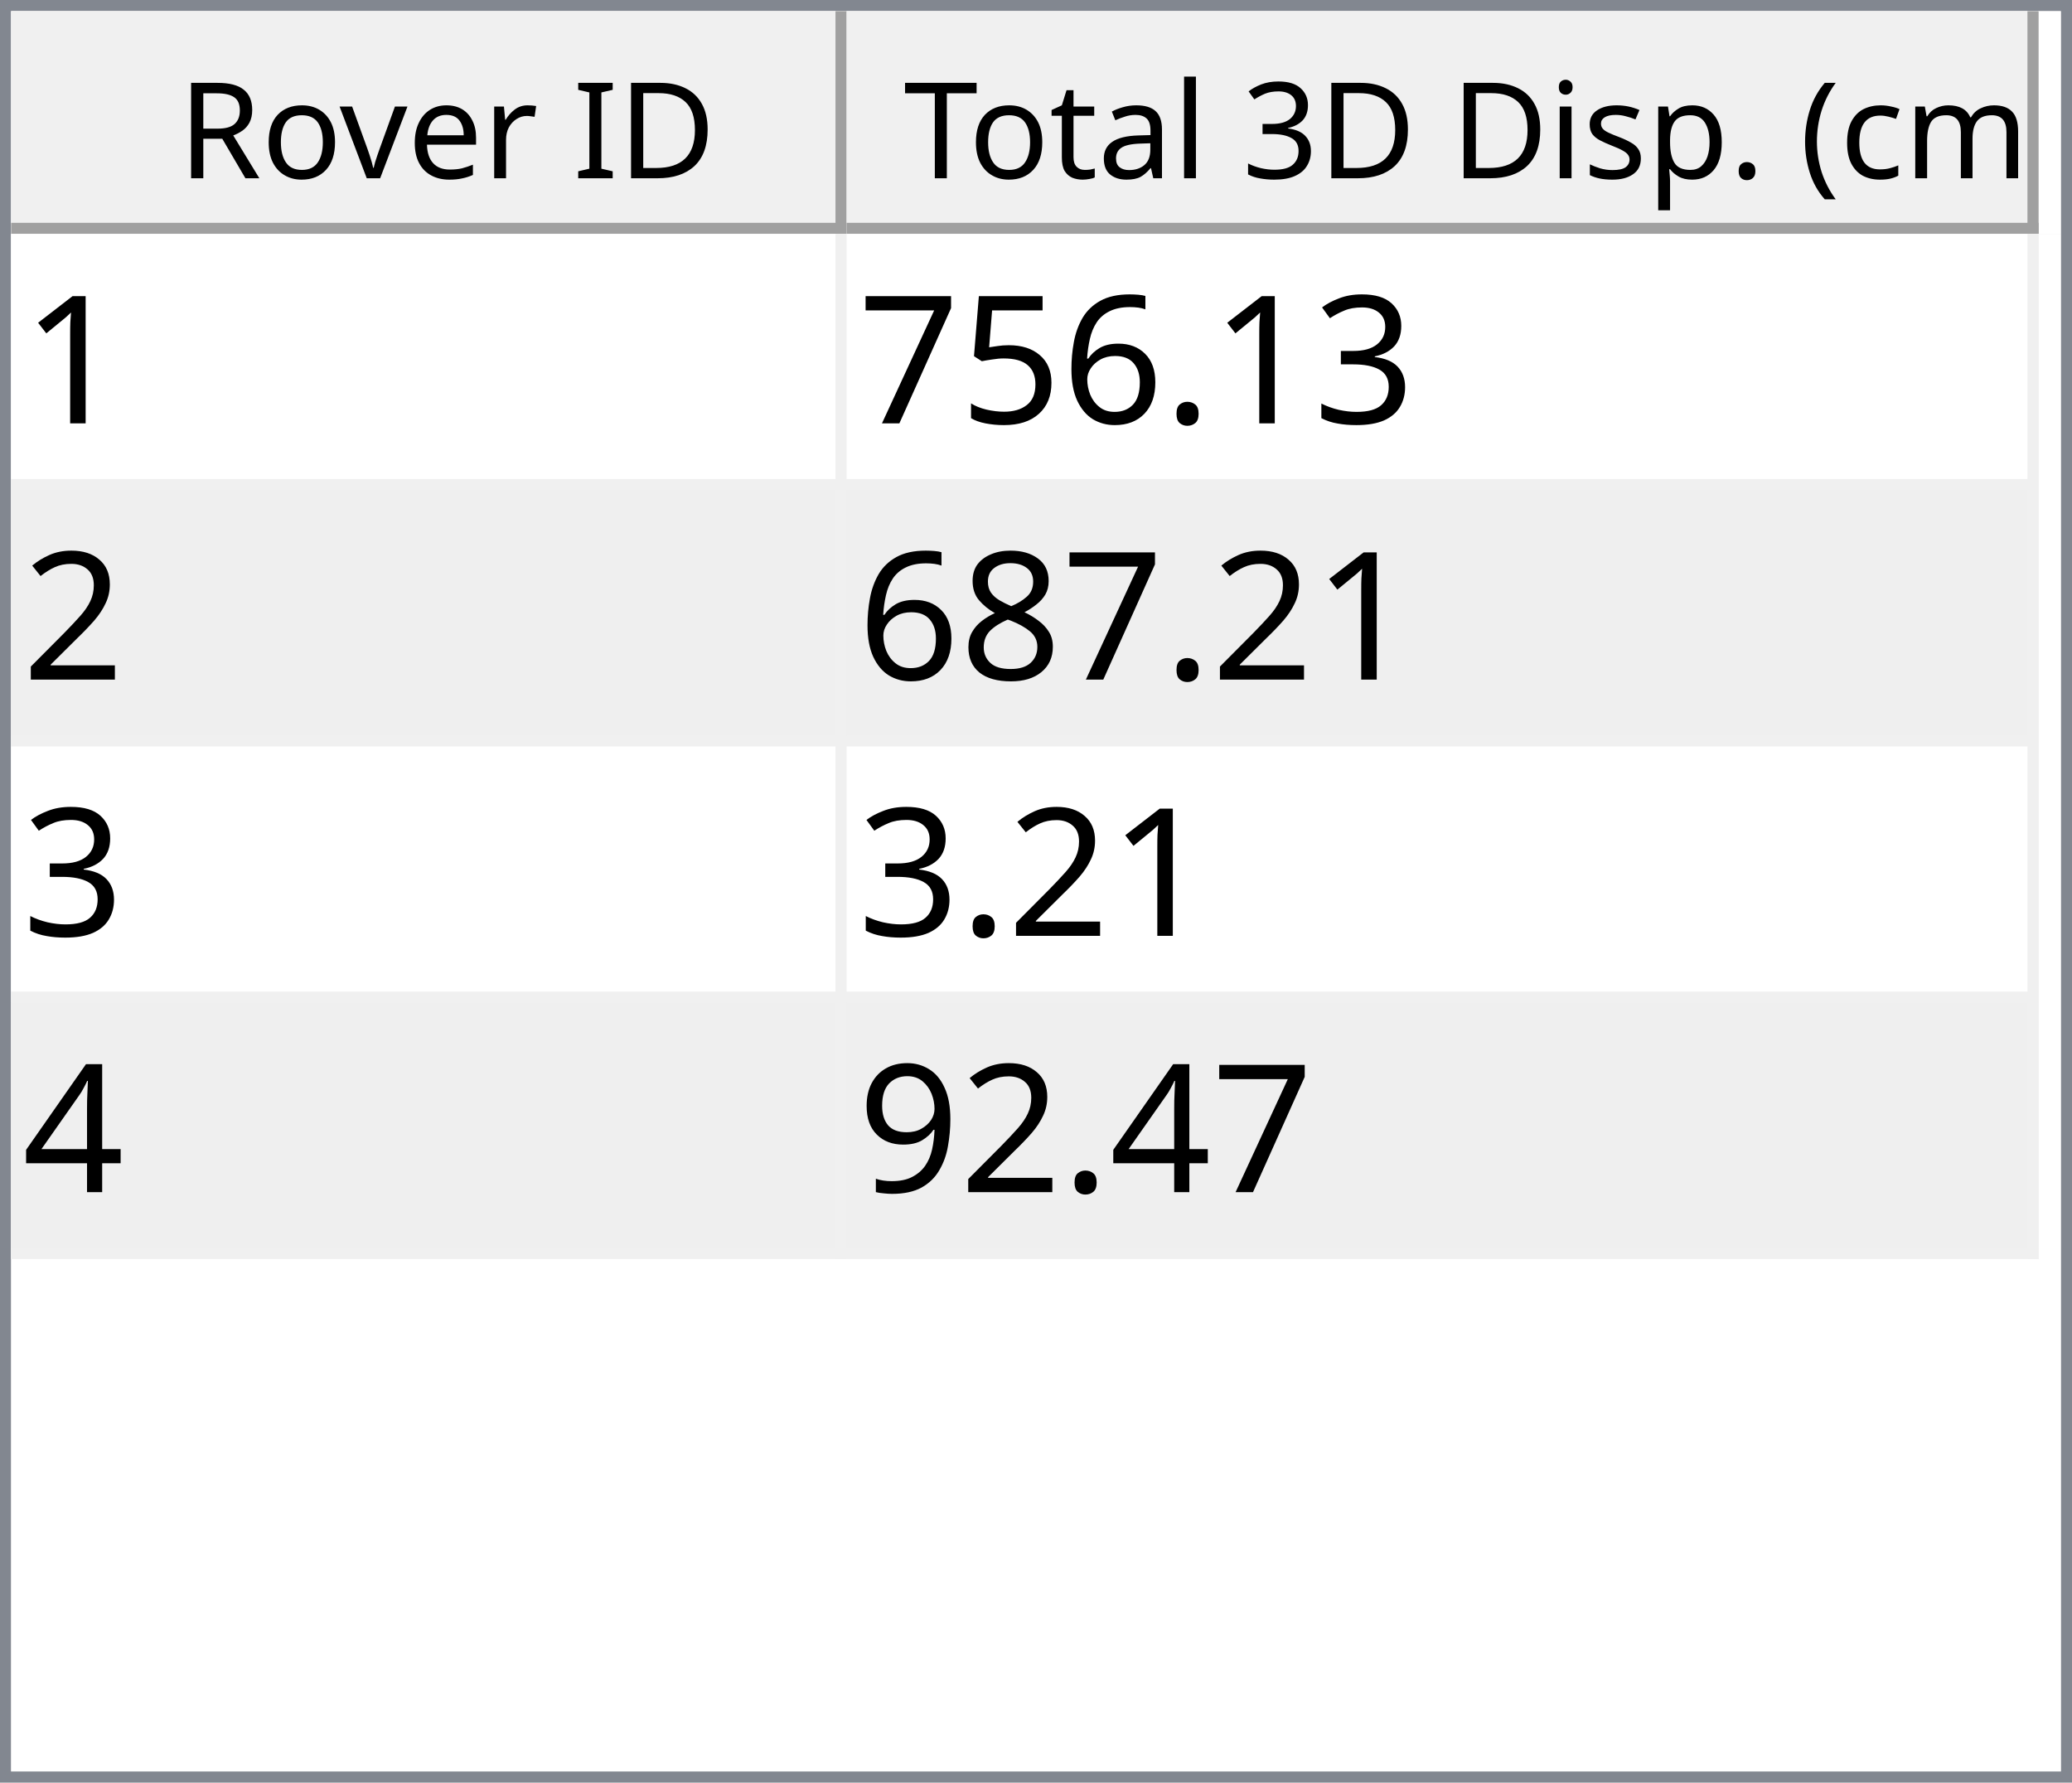
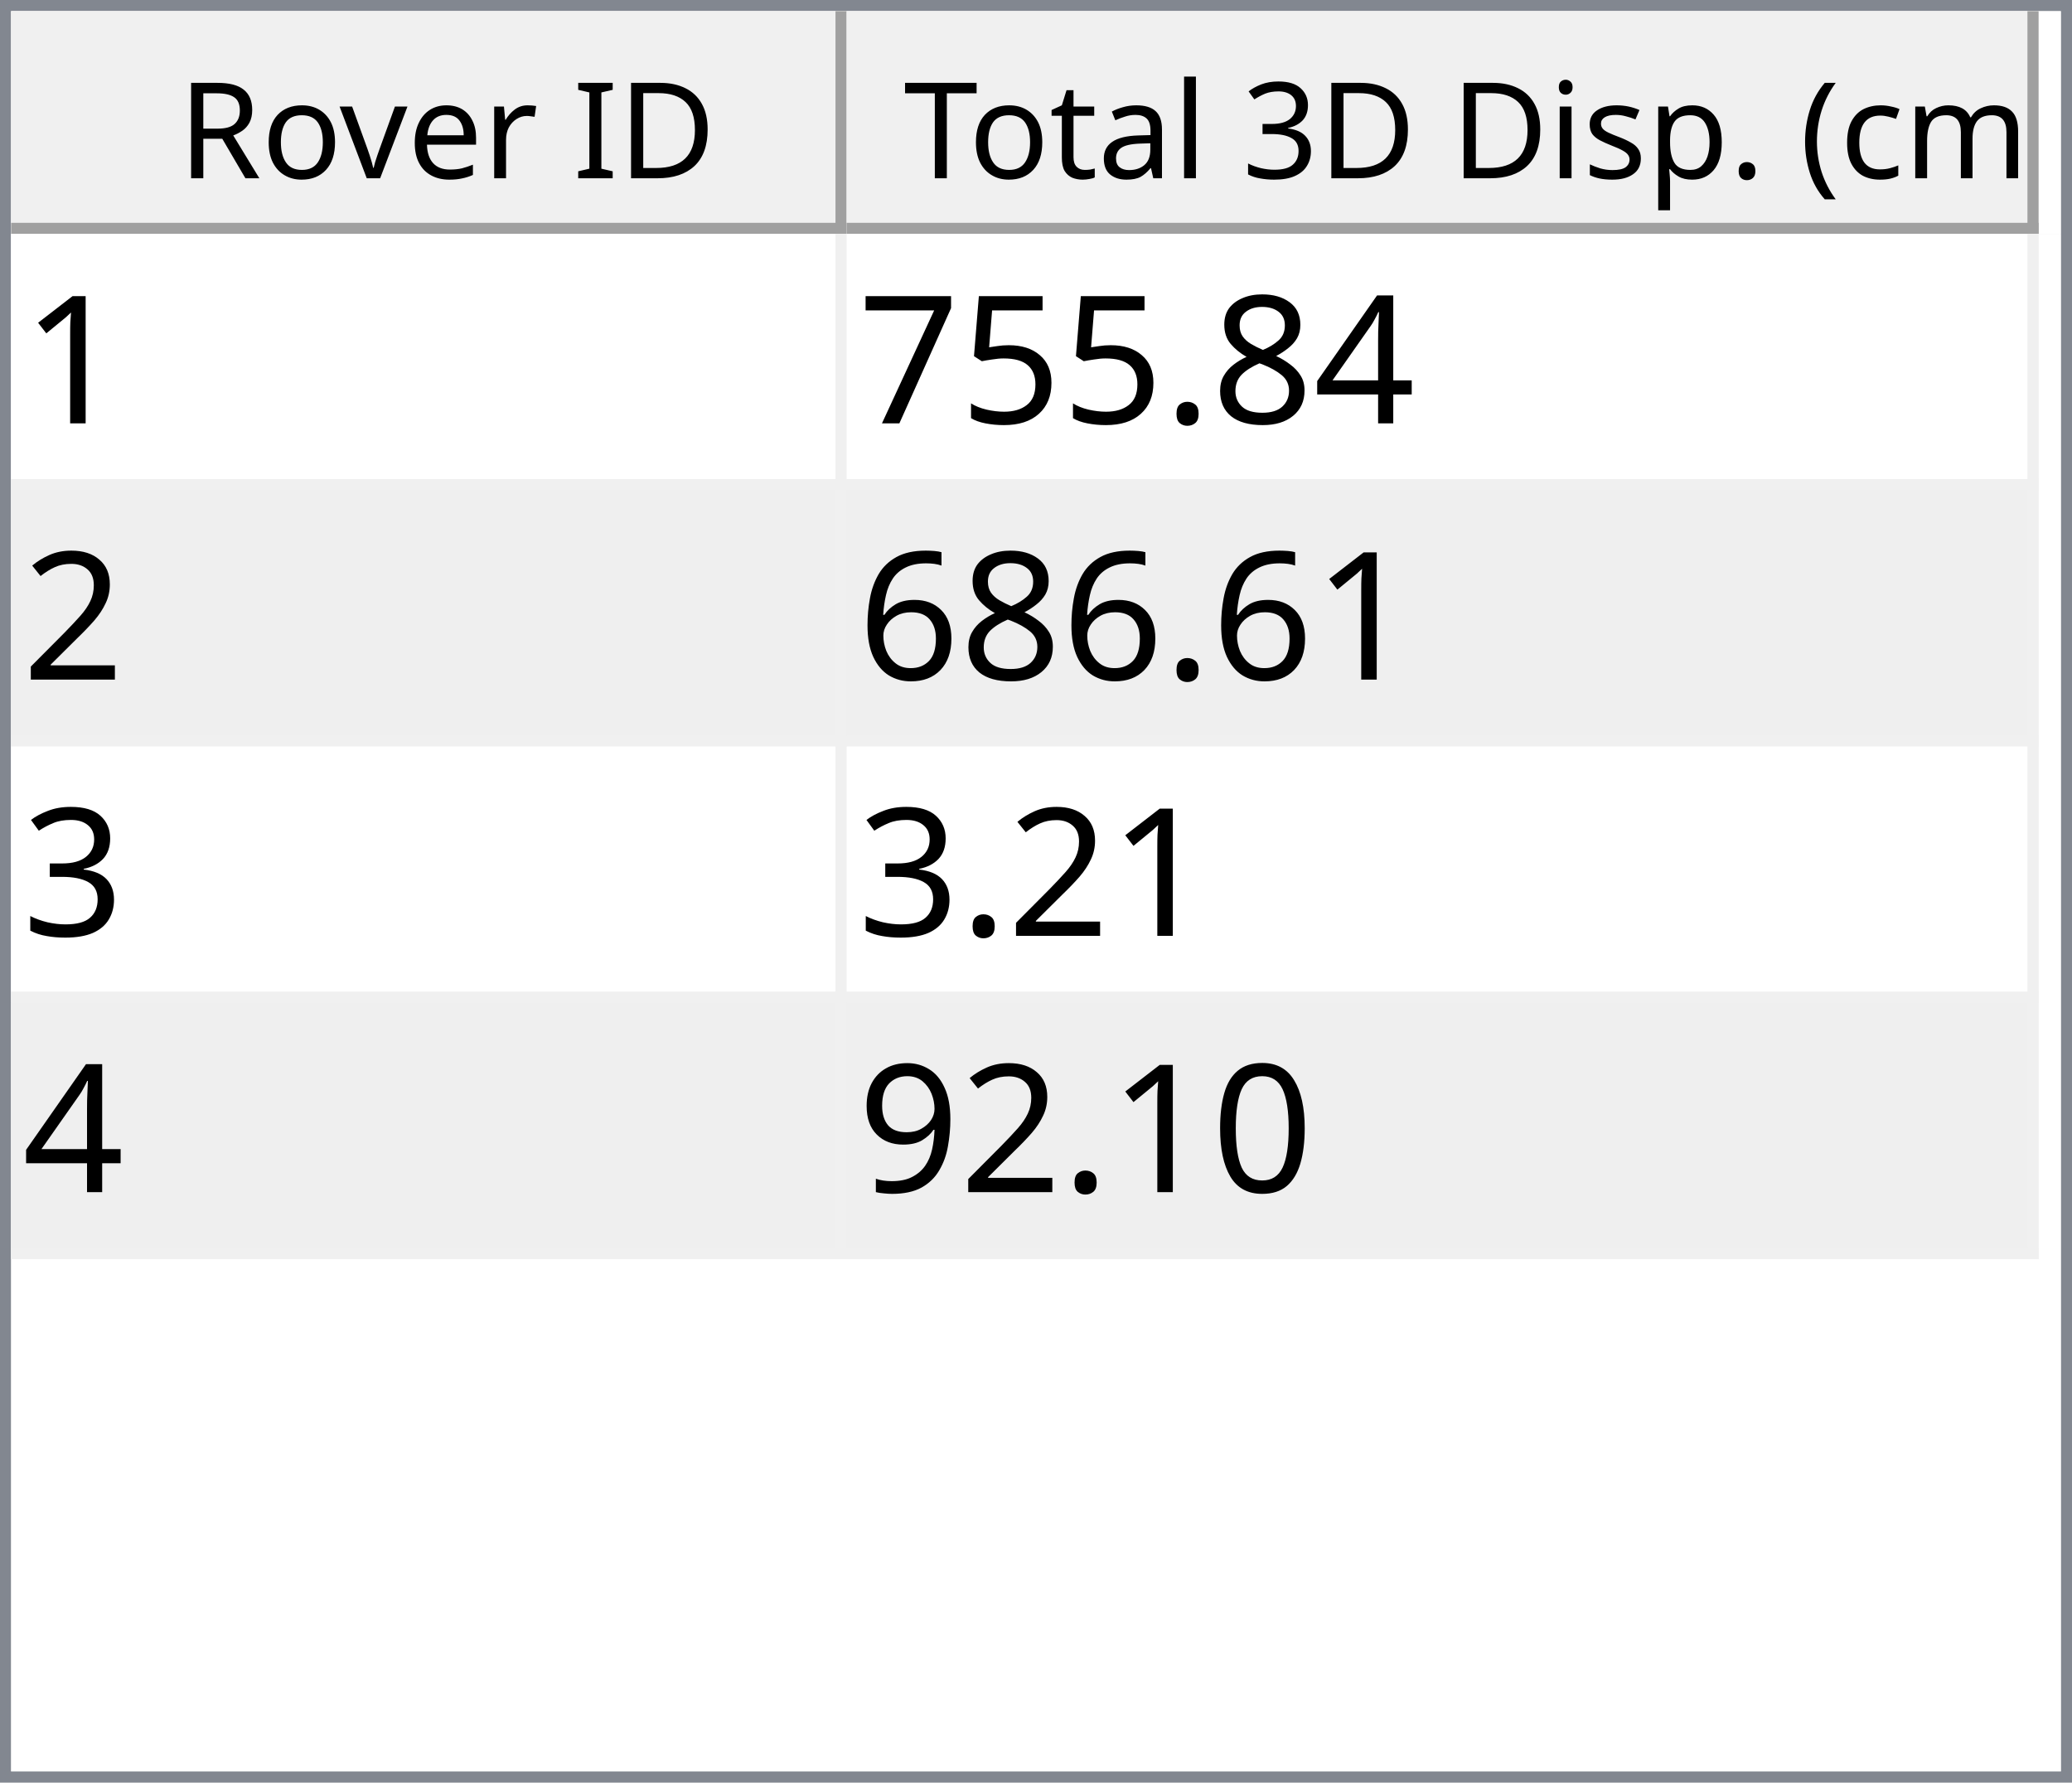
<svg xmlns="http://www.w3.org/2000/svg" style="fill-opacity:1; color-rendering:auto; color-interpolation:auto; text-rendering:auto; stroke:black; stroke-linecap:square; stroke-miterlimit:10; shape-rendering:auto; stroke-opacity:1; fill:black; stroke-dasharray:none; font-weight:normal; stroke-width:1; font-family:'Dialog'; font-style:normal; stroke-linejoin:miter; font-size:12px; stroke-dashoffset:0; image-rendering:auto;" width="186" height="160">
  <defs id="genericDefs" />
  <g>
    <defs id="defs1">
      <clipPath clipPathUnits="userSpaceOnUse" id="clipPath1">
        <path d="M0 0 L186 0 L186 160 L0 160 L0 0 Z" />
      </clipPath>
      <clipPath clipPathUnits="userSpaceOnUse" id="clipPath2">
        <path d="M0 0 L0 160 L186 160 L186 0 Z" />
      </clipPath>
      <clipPath clipPathUnits="userSpaceOnUse" id="clipPath3">
        <path d="M0 0 L0 20 L184 20 L184 0 Z" />
      </clipPath>
      <clipPath clipPathUnits="userSpaceOnUse" id="clipPath4">
        <path d="M0 0 L0 20 L75 20 L75 0 Z" />
      </clipPath>
      <clipPath clipPathUnits="userSpaceOnUse" id="clipPath5">
        <path d="M1 1 L1 19 L74 19 L74 1 Z" />
      </clipPath>
      <clipPath clipPathUnits="userSpaceOnUse" id="clipPath6">
        <path d="M0 0 L0 18 L73 18 L73 0 Z" />
      </clipPath>
      <clipPath clipPathUnits="userSpaceOnUse" id="clipPath7">
        <path d="M-0.5 -0.5 L-0.5 19.5 L74.5 19.5 L74.5 -0.5 Z" />
      </clipPath>
      <clipPath clipPathUnits="userSpaceOnUse" id="clipPath8">
        <path d="M0 0 L0 20 L107 20 L107 0 Z" />
      </clipPath>
      <clipPath clipPathUnits="userSpaceOnUse" id="clipPath9">
        <path d="M1 1 L1 19 L106 19 L106 1 Z" />
      </clipPath>
      <clipPath clipPathUnits="userSpaceOnUse" id="clipPath10">
        <path d="M0 0 L0 18 L105 18 L105 0 Z" />
      </clipPath>
      <clipPath clipPathUnits="userSpaceOnUse" id="clipPath11">
        <path d="M-0.5 -0.5 L-0.5 19.5 L106.5 19.5 L106.5 -0.5 Z" />
      </clipPath>
      <clipPath clipPathUnits="userSpaceOnUse" id="clipPath12">
        <path d="M0 0 L0 138 L184 138 L184 0 Z" />
      </clipPath>
      <clipPath clipPathUnits="userSpaceOnUse" id="clipPath13">
        <path d="M0 0 L0 92 L182 92 L182 0 Z" />
      </clipPath>
      <clipPath clipPathUnits="userSpaceOnUse" id="clipPath14">
        <path d="M-0.5 -0.5 L-0.5 91.5 L181.5 91.5 L181.5 -0.5 Z" />
      </clipPath>
      <clipPath clipPathUnits="userSpaceOnUse" id="clipPath15">
        <path d="M0 0 L0 22 L74 22 L74 0 Z" />
      </clipPath>
      <clipPath clipPathUnits="userSpaceOnUse" id="clipPath16">
        <path d="M0 0 L0 22 L106 22 L106 0 Z" />
      </clipPath>
      <font horiz-adv-x="64.551" id="font1">
        <font-face ascent="107.91" descent="25.098" units-per-em="100" style="font-style:normal; font-family:Segoe UI; font-weight:normal;" />
        <missing-glyph horiz-adv-x="64.551" d="M8.109 0 L8.109 68.266 L56.453 68.266 L56.453 0 L8.109 0 ZM15.328 7.234 L49.219 7.234 L49.219 61.031 L15.328 61.031 L15.328 7.234 Z" />
        <glyph unicode="D" horiz-adv-x="70.117" d="M9.188 0 L9.188 70.016 L28.516 70.016 Q65.531 70.016 65.531 35.891 Q65.531 19.672 55.25 9.836 Q44.969 0 27.734 0 L9.188 0 ZM17.391 62.594 L17.391 7.422 L27.828 7.422 Q41.609 7.422 49.273 14.797 Q56.938 22.172 56.938 35.688 Q56.938 62.594 28.328 62.594 L17.391 62.594 Z" />
        <glyph unicode="I" horiz-adv-x="26.611" d="M17.391 0 L9.188 0 L9.188 70.016 L17.391 70.016 L17.391 0 Z" />
        <glyph unicode=" " horiz-adv-x="27.393" d="" />
        <glyph unicode="r" horiz-adv-x="34.766" d="M34.188 41.891 Q32.078 43.5 28.125 43.5 Q23 43.5 19.555 38.672 Q16.109 33.844 16.109 25.484 L16.109 0 L8.109 0 L8.109 50 L16.109 50 L16.109 39.703 L16.312 39.703 Q18.016 44.969 21.531 47.922 Q25.047 50.875 29.391 50.875 Q32.516 50.875 34.188 50.203 L34.188 41.891 Z" />
        <glyph unicode="e" horiz-adv-x="52.295" d="M48.297 23 L12.984 23 Q13.188 14.656 17.484 10.109 Q21.781 5.562 29.297 5.562 Q37.75 5.562 44.828 11.141 L44.828 3.609 Q38.234 -1.172 27.391 -1.172 Q16.797 -1.172 10.742 5.641 Q4.688 12.453 4.688 24.812 Q4.688 36.469 11.305 43.82 Q17.922 51.172 27.734 51.172 Q37.547 51.172 42.922 44.828 Q48.297 38.484 48.297 27.203 L48.297 23 ZM40.094 29.781 Q40.047 36.719 36.75 40.578 Q33.453 44.438 27.594 44.438 Q21.922 44.438 17.969 40.383 Q14.016 36.328 13.094 29.781 L40.094 29.781 Z" />
        <glyph unicode="v" horiz-adv-x="47.9" d="M47.406 50 L27.484 0 L19.625 0 L0.688 50 L9.469 50 L22.172 13.672 Q23.578 9.672 23.922 6.688 L24.125 6.688 Q24.609 10.453 25.688 13.484 L38.969 50 L47.406 50 Z" />
        <glyph unicode="o" horiz-adv-x="58.594" d="M29 -1.172 Q17.922 -1.172 11.305 5.836 Q4.688 12.844 4.688 24.422 Q4.688 37.016 11.57 44.094 Q18.453 51.172 30.172 51.172 Q41.359 51.172 47.633 44.289 Q53.906 37.406 53.906 25.203 Q53.906 13.234 47.141 6.031 Q40.375 -1.172 29 -1.172 ZM29.594 44.438 Q21.875 44.438 17.383 39.188 Q12.891 33.938 12.891 24.703 Q12.891 15.828 17.43 10.695 Q21.969 5.562 29.594 5.562 Q37.359 5.562 41.531 10.594 Q45.703 15.625 45.703 24.906 Q45.703 34.281 41.531 39.359 Q37.359 44.438 29.594 44.438 Z" />
        <glyph unicode="R" horiz-adv-x="59.814" d="M59.375 0 L49.609 0 L37.891 19.625 Q36.281 22.359 34.766 24.289 Q33.25 26.219 31.664 27.438 Q30.078 28.656 28.25 29.219 Q26.422 29.781 24.125 29.781 L17.391 29.781 L17.391 0 L9.188 0 L9.188 70.016 L30.078 70.016 Q34.672 70.016 38.555 68.867 Q42.438 67.719 45.289 65.375 Q48.141 63.031 49.758 59.547 Q51.375 56.062 51.375 51.375 Q51.375 47.703 50.273 44.656 Q49.172 41.609 47.148 39.211 Q45.125 36.812 42.266 35.133 Q39.406 33.453 35.844 32.516 L35.844 32.328 Q37.594 31.547 38.891 30.547 Q40.188 29.547 41.359 28.18 Q42.531 26.812 43.68 25.078 Q44.828 23.344 46.234 21.047 L59.375 0 ZM17.391 62.594 L17.391 37.203 L28.516 37.203 Q31.594 37.203 34.203 38.133 Q36.812 39.062 38.719 40.797 Q40.625 42.531 41.703 45.047 Q42.781 47.562 42.781 50.688 Q42.781 56.297 39.141 59.445 Q35.5 62.594 28.609 62.594 L17.391 62.594 Z" />
        <glyph unicode=")" horiz-adv-x="30.176" d="M8.297 -15.922 L1.172 -15.922 Q16.406 2.344 16.406 26.812 Q16.406 51.469 1.078 70.016 L8.297 70.016 Q23.531 52.156 23.531 26.703 Q23.531 1.375 8.297 -15.922 Z" />
        <glyph unicode="m" horiz-adv-x="86.133" d="M79.109 0 L71.094 0 L71.094 28.719 Q71.094 37.016 68.531 40.727 Q65.969 44.438 59.906 44.438 Q54.781 44.438 51.195 39.75 Q47.609 35.062 47.609 28.516 L47.609 0 L39.594 0 L39.594 29.688 Q39.594 44.438 28.219 44.438 Q22.953 44.438 19.531 40.016 Q16.109 35.594 16.109 28.516 L16.109 0 L8.109 0 L8.109 50 L16.109 50 L16.109 42.094 L16.312 42.094 Q21.625 51.172 31.844 51.172 Q36.969 51.172 40.773 48.312 Q44.578 45.453 46 40.828 Q51.562 51.172 62.594 51.172 Q79.109 51.172 79.109 30.812 L79.109 0 Z" />
        <glyph unicode="c" horiz-adv-x="46.191" d="M42.188 2.297 Q36.422 -1.172 28.516 -1.172 Q17.828 -1.172 11.258 5.789 Q4.688 12.75 4.688 23.828 Q4.688 36.188 11.766 43.68 Q18.844 51.172 30.672 51.172 Q37.25 51.172 42.281 48.734 L42.281 40.531 Q36.719 44.438 30.375 44.438 Q22.703 44.438 17.797 38.945 Q12.891 33.453 12.891 24.516 Q12.891 15.719 17.508 10.641 Q22.125 5.562 29.891 5.562 Q36.422 5.562 42.188 9.906 L42.188 2.297 Z" />
        <glyph unicode="(" horiz-adv-x="30.176" d="M29.109 -15.922 L21.969 -15.922 Q6.844 1.375 6.844 26.703 Q6.844 52.156 21.969 70.016 L29.203 70.016 Q13.875 51.469 13.875 26.812 Q13.875 2.344 29.109 -15.922 Z" />
        <glyph unicode="." horiz-adv-x="21.68" d="M10.891 -1.078 Q8.641 -1.078 7.055 0.539 Q5.469 2.156 5.469 4.391 Q5.469 6.641 7.055 8.273 Q8.641 9.906 10.891 9.906 Q13.188 9.906 14.797 8.273 Q16.406 6.641 16.406 4.391 Q16.406 2.156 14.797 0.539 Q13.188 -1.078 10.891 -1.078 Z" />
        <glyph unicode="p" horiz-adv-x="58.789" d="M16.312 7.234 L16.109 7.234 L16.109 -23 L8.109 -23 L8.109 50 L16.109 50 L16.109 41.219 L16.312 41.219 Q22.219 51.172 33.594 51.172 Q43.266 51.172 48.688 44.461 Q54.109 37.75 54.109 26.469 Q54.109 13.922 48 6.375 Q41.891 -1.172 31.297 -1.172 Q21.578 -1.172 16.312 7.234 ZM16.109 27.391 L16.109 20.406 Q16.109 14.203 20.141 9.883 Q24.172 5.562 30.375 5.562 Q37.641 5.562 41.773 11.133 Q45.906 16.703 45.906 26.609 Q45.906 34.969 42.047 39.703 Q38.188 44.438 31.594 44.438 Q24.609 44.438 20.359 39.578 Q16.109 34.719 16.109 27.391 Z" />
        <glyph unicode="s" horiz-adv-x="42.432" d="M5.078 1.812 L5.078 10.406 Q11.625 5.562 19.484 5.562 Q30.031 5.562 30.031 12.594 Q30.031 14.594 29.125 15.992 Q28.219 17.391 26.68 18.461 Q25.141 19.531 23.07 20.383 Q21 21.234 18.609 22.172 Q15.281 23.484 12.766 24.828 Q10.25 26.172 8.57 27.859 Q6.891 29.547 6.031 31.695 Q5.172 33.844 5.172 36.719 Q5.172 40.234 6.789 42.945 Q8.406 45.656 11.086 47.484 Q13.766 49.312 17.211 50.242 Q20.656 51.172 24.312 51.172 Q30.812 51.172 35.938 48.922 L35.938 40.828 Q30.422 44.438 23.25 44.438 Q21 44.438 19.195 43.922 Q17.391 43.406 16.094 42.477 Q14.797 41.547 14.086 40.258 Q13.375 38.969 13.375 37.406 Q13.375 35.453 14.086 34.133 Q14.797 32.812 16.164 31.789 Q17.531 30.766 19.484 29.938 Q21.438 29.109 23.922 28.125 Q27.25 26.859 29.883 25.516 Q32.516 24.172 34.375 22.484 Q36.234 20.797 37.234 18.602 Q38.234 16.406 38.234 13.375 Q38.234 9.672 36.602 6.938 Q34.969 4.203 32.234 2.398 Q29.5 0.594 25.93 -0.289 Q22.359 -1.172 18.453 -1.172 Q10.75 -1.172 5.078 1.812 Z" />
        <glyph unicode="i" horiz-adv-x="24.219" d="M12.203 62.703 Q10.062 62.703 8.547 64.164 Q7.031 65.625 7.031 67.875 Q7.031 70.125 8.547 71.609 Q10.062 73.094 12.203 73.094 Q14.406 73.094 15.945 71.609 Q17.484 70.125 17.484 67.875 Q17.484 65.719 15.945 64.211 Q14.406 62.703 12.203 62.703 ZM16.109 0 L8.109 0 L8.109 50 L16.109 50 L16.109 0 Z" />
        <glyph unicode="3" horiz-adv-x="53.906" d="M46.531 19.828 Q46.531 15.094 44.75 11.211 Q42.969 7.328 39.719 4.57 Q36.469 1.812 31.93 0.297 Q27.391 -1.219 21.922 -1.219 Q11.922 -1.219 6 2.594 L6 11.188 Q13.094 5.609 22.219 5.609 Q25.875 5.609 28.828 6.539 Q31.781 7.469 33.906 9.227 Q36.031 10.984 37.18 13.477 Q38.328 15.969 38.328 19.094 Q38.328 32.812 18.797 32.812 L12.984 32.812 L12.984 39.594 L18.5 39.594 Q35.797 39.594 35.797 52.484 Q35.797 64.406 22.609 64.406 Q15.188 64.406 8.688 59.422 L8.688 67.188 Q15.375 71.188 24.609 71.188 Q29 71.188 32.57 69.969 Q36.141 68.75 38.68 66.555 Q41.219 64.359 42.609 61.281 Q44 58.203 44 54.5 Q44 40.672 30.031 36.719 L30.031 36.531 Q33.594 36.141 36.625 34.797 Q39.656 33.453 41.852 31.305 Q44.047 29.156 45.289 26.25 Q46.531 23.344 46.531 19.828 Z" />
        <glyph unicode="l" horiz-adv-x="24.219" d="M16.109 0 L8.109 0 L8.109 74.031 L16.109 74.031 L16.109 0 Z" />
        <glyph unicode="a" horiz-adv-x="50.879" d="M43.891 0 L35.891 0 L35.891 7.812 L35.688 7.812 Q30.469 -1.172 20.312 -1.172 Q12.844 -1.172 8.617 2.781 Q4.391 6.734 4.391 13.281 Q4.391 27.297 20.906 29.594 L35.891 31.688 Q35.891 44.438 25.594 44.438 Q16.547 44.438 9.281 38.281 L9.281 46.484 Q16.656 51.172 26.266 51.172 Q43.891 51.172 43.891 32.516 L43.891 0 ZM35.891 25.297 L23.828 23.641 Q18.266 22.859 15.43 20.875 Q12.594 18.891 12.594 13.875 Q12.594 10.203 15.211 7.883 Q17.828 5.562 22.172 5.562 Q28.125 5.562 32.008 9.742 Q35.891 13.922 35.891 20.312 L35.891 25.297 Z" />
        <glyph unicode="t" horiz-adv-x="33.887" d="M31.297 0.484 Q28.469 -1.078 23.828 -1.078 Q10.688 -1.078 10.688 13.578 L10.688 43.172 L2.094 43.172 L2.094 50 L10.688 50 L10.688 62.203 L18.703 64.797 L18.703 50 L31.297 50 L31.297 43.172 L18.703 43.172 L18.703 14.984 Q18.703 9.969 20.414 7.82 Q22.125 5.672 26.078 5.672 Q29.109 5.672 31.297 7.328 L31.297 0.484 Z" />
        <glyph unicode="T" horiz-adv-x="52.393" d="M50.594 62.594 L30.375 62.594 L30.375 0 L22.172 0 L22.172 62.594 L2 62.594 L2 70.016 L50.594 70.016 L50.594 62.594 Z" />
      </font>
      <font horiz-adv-x="75.0" id="font2">
        <font-face ascent="100.537" descent="21.973" units-per-em="100" style="font-style:normal; font-family:sans-serif; font-weight:normal;" />
        <missing-glyph horiz-adv-x="75.0" d="M12.5 0 L12.5 62.5 L62.5 62.5 L62.5 0 L12.5 0 ZM14.062 1.562 L60.938 1.562 L60.938 60.938 L14.062 60.938 L14.062 1.562 Z" />
        <glyph unicode="1" horiz-adv-x="55.615" d="M37.25 0 L28.469 0 L28.469 56 Q25.297 52.984 20.141 49.953 Q14.984 46.922 10.891 45.406 L10.891 53.906 Q18.266 57.375 23.781 62.305 Q29.297 67.234 31.594 71.875 L37.25 71.875 L37.25 0 Z" />
-         <glyph unicode="3" horiz-adv-x="55.615" d="M4.203 18.891 L12.984 20.062 Q14.5 12.594 18.141 9.297 Q21.781 6 27 6 Q33.203 6 37.477 10.297 Q41.75 14.594 41.75 20.953 Q41.75 27 37.797 30.93 Q33.844 34.859 27.734 34.859 Q25.25 34.859 21.531 33.891 L22.516 41.609 Q23.391 41.5 23.922 41.5 Q29.547 41.5 34.039 44.43 Q38.531 47.359 38.531 53.469 Q38.531 58.297 35.258 61.477 Q31.984 64.656 26.812 64.656 Q21.688 64.656 18.266 61.43 Q14.844 58.203 13.875 51.766 L5.078 53.328 Q6.688 62.156 12.398 67.016 Q18.109 71.875 26.609 71.875 Q32.469 71.875 37.398 69.359 Q42.328 66.844 44.945 62.5 Q47.562 58.156 47.562 53.266 Q47.562 48.641 45.07 44.828 Q42.578 41.016 37.703 38.766 Q44.047 37.312 47.562 32.695 Q51.078 28.078 51.078 21.141 Q51.078 11.766 44.242 5.25 Q37.406 -1.266 26.953 -1.266 Q17.531 -1.266 11.305 4.352 Q5.078 9.969 4.203 18.891 Z" />
+         <glyph unicode="4" horiz-adv-x="55.615" d="M32.328 0 L32.328 17.141 L1.266 17.141 L1.266 25.203 L33.938 71.578 L41.109 71.578 L41.109 25.203 L50.781 25.203 L50.781 17.141 L41.109 17.141 L41.109 0 L32.328 0 ZM32.328 25.203 L32.328 57.469 L9.906 25.203 L32.328 25.203 Z" />
+         <glyph unicode="8" horiz-adv-x="55.615" d="M17.672 38.812 Q12.203 40.828 9.57 44.539 Q6.938 48.25 6.938 53.422 Q6.938 61.234 12.555 66.555 Q18.172 71.875 27.484 71.875 Q36.859 71.875 42.578 66.43 Q48.297 60.984 48.297 53.172 Q48.297 48.188 45.68 44.508 Q43.062 40.828 37.75 38.812 Q44.344 36.672 47.781 31.883 Q51.219 27.094 51.219 20.453 Q51.219 11.281 44.727 5.031 Q38.234 -1.219 27.641 -1.219 Q17.047 -1.219 10.547 5.055 Q4.047 11.328 4.047 20.703 Q4.047 27.688 7.594 32.398 Q11.141 37.109 17.672 38.812 ZM15.922 53.719 Q15.922 48.641 19.195 45.414 Q22.469 42.188 27.688 42.188 Q32.766 42.188 36.016 45.383 Q39.266 48.578 39.266 53.219 Q39.266 58.062 35.914 61.359 Q32.562 64.656 27.594 64.656 Q22.562 64.656 19.242 61.43 Q15.922 58.203 15.922 53.719 ZM13.094 20.656 Q13.094 16.891 14.875 13.375 Q16.656 9.859 20.172 7.93 Q23.688 6 27.734 6 Q34.031 6 38.133 10.055 Q42.234 14.109 42.234 20.359 Q42.234 26.703 38.016 30.859 Q33.797 35.016 27.438 35.016 Q21.234 35.016 17.164 30.914 Q13.094 26.812 13.094 20.656 Z" />
        <glyph unicode="." horiz-adv-x="27.783" d="M9.078 0 L9.078 10.016 L19.094 10.016 L19.094 0 L9.078 0 Z" />
-         <glyph unicode="6" horiz-adv-x="55.615" d="M49.75 54.047 L41.016 53.375 Q39.844 58.547 37.703 60.891 Q34.125 64.656 28.906 64.656 Q24.703 64.656 21.531 62.312 Q17.391 59.281 14.992 53.469 Q12.594 47.656 12.5 36.922 Q15.672 41.75 20.266 44.094 Q24.859 46.438 29.891 46.438 Q38.672 46.438 44.852 39.969 Q51.031 33.5 51.031 23.25 Q51.031 16.5 48.125 10.719 Q45.219 4.938 40.141 1.859 Q35.062 -1.219 28.609 -1.219 Q17.625 -1.219 10.695 6.859 Q3.766 14.938 3.766 33.5 Q3.766 54.25 11.422 63.672 Q18.109 71.875 29.438 71.875 Q37.891 71.875 43.289 67.141 Q48.688 62.406 49.75 54.047 ZM13.875 23.188 Q13.875 18.656 15.797 14.508 Q17.719 10.359 21.188 8.18 Q24.656 6 28.469 6 Q34.031 6 38.039 10.492 Q42.047 14.984 42.047 22.703 Q42.047 30.125 38.086 34.398 Q34.125 38.672 28.125 38.672 Q22.172 38.672 18.023 34.398 Q13.875 30.125 13.875 23.188 Z" />
        <glyph unicode="5" horiz-adv-x="55.615" d="M4.156 18.75 L13.375 19.531 Q14.406 12.797 18.141 9.398 Q21.875 6 27.156 6 Q33.5 6 37.891 10.789 Q42.281 15.578 42.281 23.484 Q42.281 31 38.062 35.352 Q33.844 39.703 27 39.703 Q22.75 39.703 19.336 37.773 Q15.922 35.844 13.969 32.766 L5.719 33.844 L12.641 70.609 L48.25 70.609 L48.25 62.203 L19.672 62.203 L15.828 42.969 Q22.266 47.469 29.344 47.469 Q38.719 47.469 45.164 40.969 Q51.609 34.469 51.609 24.266 Q51.609 14.547 45.953 7.469 Q39.062 -1.219 27.156 -1.219 Q17.391 -1.219 11.211 4.25 Q5.031 9.719 4.156 18.75 Z" />
        <glyph unicode="7" horiz-adv-x="55.615" d="M4.734 62.203 L4.734 70.656 L51.078 70.656 L51.078 63.812 Q44.234 56.547 37.523 44.484 Q30.812 32.422 27.156 19.672 Q24.516 10.688 23.781 0 L14.75 0 Q14.891 8.453 18.062 20.414 Q21.234 32.375 27.172 43.484 Q33.109 54.594 39.797 62.203 L4.734 62.203 Z" />
        <glyph unicode="2" horiz-adv-x="55.615" d="M50.344 8.453 L50.344 0 L3.031 0 Q2.938 3.172 4.047 6.109 Q5.859 10.938 9.836 15.625 Q13.812 20.312 21.344 26.469 Q33.016 36.031 37.117 41.625 Q41.219 47.219 41.219 52.203 Q41.219 57.422 37.477 61.008 Q33.734 64.594 27.734 64.594 Q21.391 64.594 17.578 60.789 Q13.766 56.984 13.719 50.25 L4.688 51.172 Q5.609 61.281 11.664 66.578 Q17.719 71.875 27.938 71.875 Q38.234 71.875 44.242 66.164 Q50.25 60.453 50.25 52 Q50.25 47.703 48.492 43.555 Q46.734 39.406 42.656 34.812 Q38.578 30.219 29.109 22.219 Q21.188 15.578 18.945 13.211 Q16.703 10.844 15.234 8.453 L50.344 8.453 Z" />
-         <glyph unicode="8" horiz-adv-x="55.615" d="M17.672 38.812 Q12.203 40.828 9.57 44.539 Q6.938 48.25 6.938 53.422 Q6.938 61.234 12.555 66.555 Q18.172 71.875 27.484 71.875 Q36.859 71.875 42.578 66.43 Q48.297 60.984 48.297 53.172 Q48.297 48.188 45.68 44.508 Q43.062 40.828 37.75 38.812 Q44.344 36.672 47.781 31.883 Q51.219 27.094 51.219 20.453 Q51.219 11.281 44.727 5.031 Q38.234 -1.219 27.641 -1.219 Q17.047 -1.219 10.547 5.055 Q4.047 11.328 4.047 20.703 Q4.047 27.688 7.594 32.398 Q11.141 37.109 17.672 38.812 ZM15.922 53.719 Q15.922 48.641 19.195 45.414 Q22.469 42.188 27.688 42.188 Q32.766 42.188 36.016 45.383 Q39.266 48.578 39.266 53.219 Q39.266 58.062 35.914 61.359 Q32.562 64.656 27.594 64.656 Q22.562 64.656 19.242 61.43 Q15.922 58.203 15.922 53.719 ZM13.094 20.656 Q13.094 16.891 14.875 13.375 Q16.656 9.859 20.172 7.93 Q23.688 6 27.734 6 Q34.031 6 38.133 10.055 Q42.234 14.109 42.234 20.359 Q42.234 26.703 38.016 30.859 Q33.797 35.016 27.438 35.016 Q21.234 35.016 17.164 30.914 Q13.094 26.812 13.094 20.656 Z" />
-         <glyph unicode="4" horiz-adv-x="55.615" d="M32.328 0 L32.328 17.141 L1.266 17.141 L1.266 25.203 L33.938 71.578 L41.109 71.578 L41.109 25.203 L50.781 25.203 L50.781 17.141 L41.109 17.141 L41.109 0 L32.328 0 ZM32.328 25.203 L32.328 57.469 L9.906 25.203 L32.328 25.203 Z" />
+         <glyph unicode="6" horiz-adv-x="55.615" d="M49.75 54.047 L41.016 53.375 Q39.844 58.547 37.703 60.891 Q34.125 64.656 28.906 64.656 Q24.703 64.656 21.531 62.312 Q17.391 59.281 14.992 53.469 Q12.594 47.656 12.5 36.922 Q15.672 41.75 20.266 44.094 Q24.859 46.438 29.891 46.438 Q38.672 46.438 44.852 39.969 Q51.031 33.5 51.031 23.25 Q51.031 16.5 48.125 10.719 Q45.219 4.938 40.141 1.859 Q35.062 -1.219 28.609 -1.219 Q17.625 -1.219 10.695 6.859 Q3.766 14.938 3.766 33.5 Q3.766 54.25 11.422 63.672 Q18.109 71.875 29.438 71.875 Q37.891 71.875 43.289 67.141 Q48.688 62.406 49.75 54.047 ZM13.875 23.188 Q13.875 18.656 15.797 14.508 Q17.719 10.359 21.188 8.18 Q24.656 6 28.469 6 Q34.031 6 38.039 10.492 Q42.047 14.984 42.047 22.703 Q42.047 30.125 38.086 34.398 Q34.125 38.672 28.125 38.672 Q22.172 38.672 18.023 34.398 Q13.875 30.125 13.875 23.188 Z" />
+         <glyph unicode="3" horiz-adv-x="55.615" d="M4.203 18.891 L12.984 20.062 Q14.5 12.594 18.141 9.297 Q21.781 6 27 6 Q33.203 6 37.477 10.297 Q41.75 14.594 41.75 20.953 Q41.75 27 37.797 30.93 Q33.844 34.859 27.734 34.859 Q25.25 34.859 21.531 33.891 L22.516 41.609 Q23.391 41.5 23.922 41.5 Q29.547 41.5 34.039 44.43 Q38.531 47.359 38.531 53.469 Q38.531 58.297 35.258 61.477 Q31.984 64.656 26.812 64.656 Q21.688 64.656 18.266 61.43 Q14.844 58.203 13.875 51.766 L5.078 53.328 Q6.688 62.156 12.398 67.016 Q18.109 71.875 26.609 71.875 Q32.469 71.875 37.398 69.359 Q42.328 66.844 44.945 62.5 Q47.562 58.156 47.562 53.266 Q47.562 48.641 45.07 44.828 Q42.578 41.016 37.703 38.766 Q44.047 37.312 47.562 32.695 Q51.078 28.078 51.078 21.141 Q51.078 11.766 44.242 5.25 Q37.406 -1.266 26.953 -1.266 Q17.531 -1.266 11.305 4.352 Q5.078 9.969 4.203 18.891 Z" />
+         <glyph unicode="0" horiz-adv-x="55.615" d="M4.156 35.297 Q4.156 48 6.766 55.742 Q9.375 63.484 14.523 67.68 Q19.672 71.875 27.484 71.875 Q33.25 71.875 37.594 69.555 Q41.938 67.234 44.773 62.867 Q47.609 58.5 49.219 52.227 Q50.828 45.953 50.828 35.297 Q50.828 22.703 48.242 14.969 Q45.656 7.234 40.508 3.008 Q35.359 -1.219 27.484 -1.219 Q17.141 -1.219 11.234 6.203 Q4.156 15.141 4.156 35.297 ZM13.188 35.297 Q13.188 17.672 17.312 11.836 Q21.438 6 27.484 6 Q33.547 6 37.672 11.859 Q41.797 17.719 41.797 35.297 Q41.797 52.984 37.672 58.789 Q33.547 64.594 27.391 64.594 Q21.344 64.594 17.719 59.469 Q13.188 52.938 13.188 35.297 Z" />
        <glyph unicode="9" horiz-adv-x="55.615" d="M5.469 16.547 L13.922 17.328 Q14.984 11.375 18.016 8.688 Q21.047 6 25.781 6 Q29.828 6 32.883 7.859 Q35.938 9.719 37.891 12.82 Q39.844 15.922 41.164 21.195 Q42.484 26.469 42.484 31.938 Q42.484 32.516 42.438 33.688 Q39.797 29.5 35.234 26.883 Q30.672 24.266 25.344 24.266 Q16.453 24.266 10.305 30.711 Q4.156 37.156 4.156 47.703 Q4.156 58.594 10.578 65.234 Q17 71.875 26.656 71.875 Q33.641 71.875 39.43 68.117 Q45.219 64.359 48.219 57.398 Q51.219 50.438 51.219 37.25 Q51.219 23.531 48.242 15.406 Q45.266 7.281 39.383 3.031 Q33.5 -1.219 25.594 -1.219 Q17.188 -1.219 11.867 3.445 Q6.547 8.109 5.469 16.547 ZM41.453 48.141 Q41.453 55.719 37.43 60.156 Q33.406 64.594 27.734 64.594 Q21.875 64.594 17.531 59.812 Q13.188 55.031 13.188 47.406 Q13.188 40.578 17.312 36.305 Q21.438 32.031 27.484 32.031 Q33.594 32.031 37.523 36.305 Q41.453 40.578 41.453 48.141 Z" />
      </font>
    </defs>
    <g style="fill:white; stroke:white;">
      <rect x="0" y="0" width="186" style="clip-path:url(#clipPath1); stroke:none;" height="160" />
    </g>
    <g style="fill:white; text-rendering:optimizeSpeed; color-rendering:optimizeSpeed; image-rendering:optimizeSpeed; shape-rendering:crispEdges; stroke:white; color-interpolation:sRGB;">
      <rect x="0" width="186" height="160" y="0" style="stroke:none;" />
      <path style="stroke:none;" d="M0 160 L186 160 L186 0 L0 0 Z" />
    </g>
    <g style="fill:rgb(240,240,240); font-family:'Segoe UI'; stroke:rgb(240,240,240);">
      <rect x="0" y="0" width="186" style="clip-path:url(#clipPath2); stroke:none;" height="160" />
    </g>
    <g style="fill:rgb(130,135,144); font-family:'Segoe UI'; stroke:rgb(130,135,144);">
      <path d="M0 0 L186 0 L186 160 L0 160 L0 0 ZM1 1 L185 1 L185 159 L1 159 L1 1 Z" style="fill-rule:evenodd; clip-path:url(#clipPath2); stroke:none;" />
    </g>
    <g style="fill:white; font-family:'Segoe UI'; stroke:white;" transform="translate(1,1)">
      <rect x="0" y="0" width="184" style="clip-path:url(#clipPath3); stroke:none;" height="20" />
    </g>
    <g style="fill:rgb(240,240,240); font-family:'Segoe UI'; stroke:rgb(240,240,240);" transform="translate(1,1)">
      <rect x="0" y="0" width="75" style="clip-path:url(#clipPath4); stroke:none;" height="20" />
    </g>
    <g style="font-family:'Segoe UI';" transform="translate(2,2)">
      <text x="14" xml:space="preserve" y="14" style="clip-path:url(#clipPath6); stroke:none;">Rover ID</text>
    </g>
    <g style="fill:rgb(160,160,160); font-family:'Segoe UI'; stroke:rgb(160,160,160); stroke-linejoin:bevel;" transform="translate(1.5,1.5)">
      <line x1="74" x2="74" y1="0" style="fill:none; clip-path:url(#clipPath7);" y2="19" />
    </g>
    <g style="fill:rgb(160,160,160); font-family:'Segoe UI'; stroke:rgb(160,160,160); stroke-linejoin:bevel;" transform="matrix(1,0,0,1,1,1) translate(0.5,0.5)">
      <line x1="0" x2="74" y1="19" style="fill:none; clip-path:url(#clipPath7);" y2="19" />
    </g>
    <g style="fill:rgb(240,240,240); font-family:'Segoe UI'; stroke:rgb(240,240,240);" transform="translate(76,1)">
      <rect x="0" y="0" width="107" style="clip-path:url(#clipPath8); stroke:none;" height="20" />
    </g>
    <g style="font-family:'Segoe UI';" transform="translate(77,2)">
      <text x="1" xml:space="preserve" y="14" style="clip-path:url(#clipPath10); stroke:none;"> Total 3D Disp. (cm)</text>
    </g>
    <g style="fill:rgb(160,160,160); font-family:'Segoe UI'; stroke:rgb(160,160,160); stroke-linejoin:bevel;" transform="translate(76.5,1.5)">
      <line x1="106" x2="106" y1="0" style="fill:none; clip-path:url(#clipPath11);" y2="19" />
    </g>
    <g style="fill:rgb(160,160,160); font-family:'Segoe UI'; stroke:rgb(160,160,160); stroke-linejoin:bevel;" transform="matrix(1,0,0,1,76,1) translate(0.5,0.5)">
      <line x1="0" x2="106" y1="19" style="fill:none; clip-path:url(#clipPath11);" y2="19" />
    </g>
    <g style="fill:white; font-family:'Segoe UI'; stroke:white;" transform="translate(1,21)">
      <rect x="0" y="0" width="184" style="clip-path:url(#clipPath12); stroke:none;" height="138" />
    </g>
    <g style="fill:rgb(240,240,240); font-size:16px; font-family:sans-serif; stroke:rgb(240,240,240);" transform="translate(1,21)">
      <rect x="0" y="0" width="182" style="clip-path:url(#clipPath13); stroke:none;" height="92" />
      <line transform="translate(0.5,0.5)" x1="0" x2="181" y1="22" style="clip-path:url(#clipPath14); fill:none; stroke-linejoin:bevel;" y2="22" />
    </g>
    <g transform="matrix(1,0,0,1,1,21) translate(0.5,0.5)" style="fill:rgb(240,240,240); font-size:16px; font-family:sans-serif; stroke:rgb(240,240,240); stroke-linejoin:bevel;">
      <line x1="0" x2="181" y1="45" style="fill:none; clip-path:url(#clipPath14);" y2="45" />
    </g>
    <g transform="matrix(1,0,0,1,1,21) translate(0.5,0.5)" style="fill:rgb(240,240,240); font-size:16px; font-family:sans-serif; stroke:rgb(240,240,240); stroke-linejoin:bevel;">
      <line x1="0" x2="181" y1="68" style="fill:none; clip-path:url(#clipPath14);" y2="68" />
    </g>
    <g transform="matrix(1,0,0,1,1,21) translate(0.5,0.5)" style="fill:rgb(240,240,240); font-size:16px; font-family:sans-serif; stroke:rgb(240,240,240); stroke-linejoin:bevel;">
      <line x1="0" x2="181" y1="91" style="fill:none; clip-path:url(#clipPath14);" y2="91" />
    </g>
    <g transform="matrix(1,0,0,1,1,21) translate(0.5,0.5)" style="fill:rgb(240,240,240); font-size:16px; font-family:sans-serif; stroke:rgb(240,240,240); stroke-linejoin:bevel;">
      <line x1="74" x2="74" y1="0" style="fill:none; clip-path:url(#clipPath14);" y2="91" />
    </g>
    <g transform="matrix(1,0,0,1,1,21) translate(0.5,0.5)" style="fill:rgb(240,240,240); font-size:16px; font-family:sans-serif; stroke:rgb(240,240,240); stroke-linejoin:bevel;">
      <line x1="181" x2="181" y1="0" style="fill:none; clip-path:url(#clipPath14);" y2="91" />
    </g>
    <g style="fill:white; font-size:16px; font-family:sans-serif; stroke:white;" transform="matrix(1,0,0,1,1,21)">
      <rect x="0" y="0" width="74" style="clip-path:url(#clipPath15); stroke:none;" height="22" />
      <text x="1" y="17" style="fill:black; clip-path:url(#clipPath15); stroke:none;" xml:space="preserve">1</text>
    </g>
    <g style="fill:white; font-size:16px; font-family:sans-serif; stroke:white;" transform="matrix(1,0,0,1,1,21) translate(75,0)">
      <rect x="0" y="0" width="106" style="clip-path:url(#clipPath16); stroke:none;" height="22" />
-       <text x="1" y="17" style="fill:black; clip-path:url(#clipPath16); stroke:none;" xml:space="preserve">756.13</text>
+       <text x="1" y="17" style="fill:black; clip-path:url(#clipPath16); stroke:none;" xml:space="preserve">755.84</text>
    </g>
    <g style="fill:rgb(239,239,239); font-size:16px; font-family:sans-serif; stroke:rgb(239,239,239);" transform="matrix(1,0,0,1,1,21) translate(0,23)">
      <rect x="0" y="0" width="74" style="clip-path:url(#clipPath15); stroke:none;" height="22" />
      <text x="1" y="17" style="fill:black; clip-path:url(#clipPath15); stroke:none;" xml:space="preserve">2</text>
    </g>
    <g style="fill:rgb(239,239,239); font-size:16px; font-family:sans-serif; stroke:rgb(239,239,239);" transform="matrix(1,0,0,1,1,21) translate(75,23)">
      <rect x="0" y="0" width="106" style="clip-path:url(#clipPath16); stroke:none;" height="22" />
-       <text x="1" y="17" style="fill:black; clip-path:url(#clipPath16); stroke:none;" xml:space="preserve">687.21</text>
+       <text x="1" y="17" style="fill:black; clip-path:url(#clipPath16); stroke:none;" xml:space="preserve">686.61</text>
    </g>
    <g style="fill:white; font-size:16px; font-family:sans-serif; stroke:white;" transform="matrix(1,0,0,1,1,21) translate(0,46)">
      <rect x="0" y="0" width="74" style="clip-path:url(#clipPath15); stroke:none;" height="22" />
      <text x="1" y="17" style="fill:black; clip-path:url(#clipPath15); stroke:none;" xml:space="preserve">3</text>
    </g>
    <g style="fill:white; font-size:16px; font-family:sans-serif; stroke:white;" transform="matrix(1,0,0,1,1,21) translate(75,46)">
      <rect x="0" y="0" width="106" style="clip-path:url(#clipPath16); stroke:none;" height="22" />
      <text x="1" y="17" style="fill:black; clip-path:url(#clipPath16); stroke:none;" xml:space="preserve">3.21</text>
    </g>
    <g style="fill:rgb(239,239,239); font-size:16px; font-family:sans-serif; stroke:rgb(239,239,239);" transform="matrix(1,0,0,1,1,21) translate(0,69)">
      <rect x="0" y="0" width="74" style="clip-path:url(#clipPath15); stroke:none;" height="22" />
      <text x="1" y="17" style="fill:black; clip-path:url(#clipPath15); stroke:none;" xml:space="preserve">4</text>
    </g>
    <g style="fill:rgb(239,239,239); font-size:16px; font-family:sans-serif; stroke:rgb(239,239,239);" transform="matrix(1,0,0,1,1,21) translate(75,69)">
      <rect x="0" y="0" width="106" style="clip-path:url(#clipPath16); stroke:none;" height="22" />
-       <text x="1" y="17" style="fill:black; clip-path:url(#clipPath16); stroke:none;" xml:space="preserve">92.47</text>
+       <text x="1" y="17" style="fill:black; clip-path:url(#clipPath16); stroke:none;" xml:space="preserve">92.10</text>
    </g>
  </g>
</svg>
